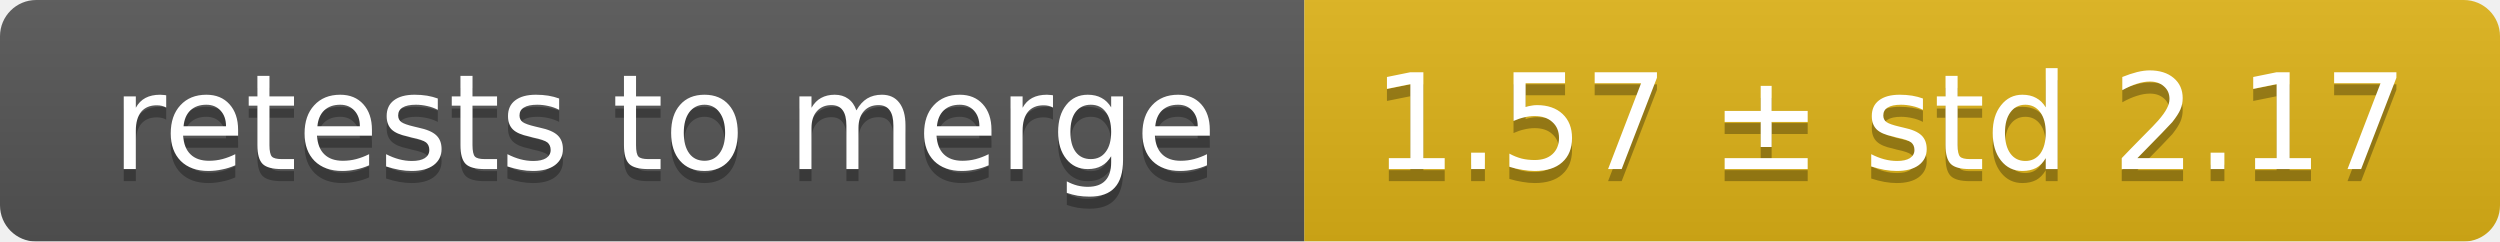
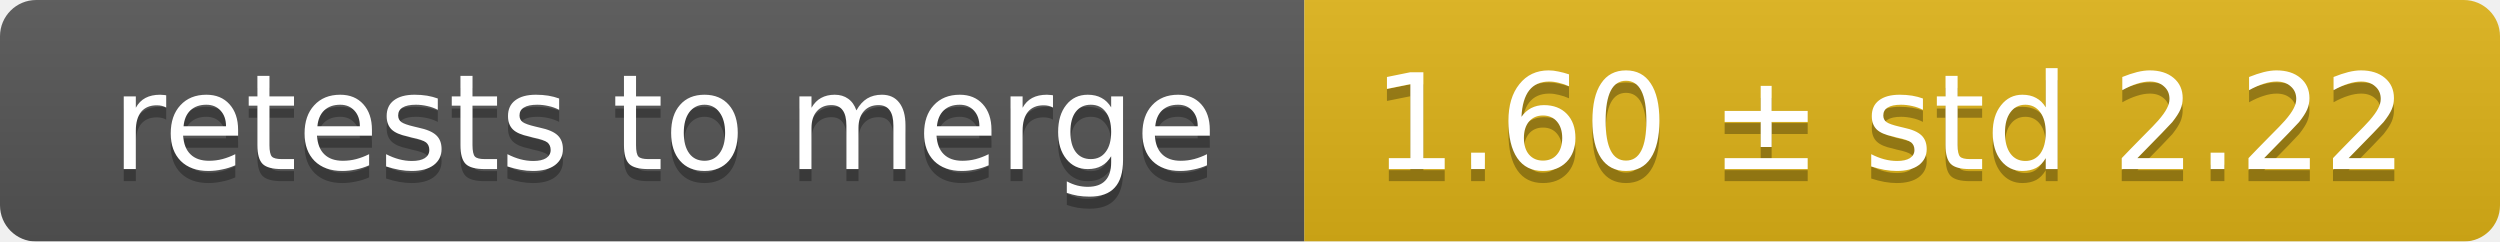
<svg xmlns="http://www.w3.org/2000/svg" width="207" height="20">
  <linearGradient id="smooth" x2="0" y2="100%">
    <stop offset="0" stop-color="#bbb" stop-opacity=".1" />
    <stop offset="1" stop-opacity=".1" />
  </linearGradient>
  <mask id="round">
    <rect width="207" height="20" rx="3" fill="#fff" />
  </mask>
  <g mask="url(#round)">
    <rect width="108" height="20" fill="#555" />
    <rect x="108" width="99" height="20" fill="#dfb317" />
    <rect width="207" height="20" fill="url(#smooth)" />
  </g>
  <g fill="#fff" text-anchor="middle" font-family="DejaVu Sans,Verdana,Geneva,sans-serif" font-size="11">
    <text x="55" y="15" fill="#010101" fill-opacity=".3">retests to merge</text>
    <text x="55" y="14">retests to merge</text>
-     <text x="156.5" y="15" fill="#010101" fill-opacity=".3">1.57 ± std 2.17</text>
-     <text x="156.5" y="14">1.57 ± std 2.17</text>
+     <text x="156.5" y="15" fill="#010101" fill-opacity=".3">1.60 ± std 2.22</text>
+     <text x="156.5" y="14">1.60 ± std 2.22</text>
  </g>
</svg>
